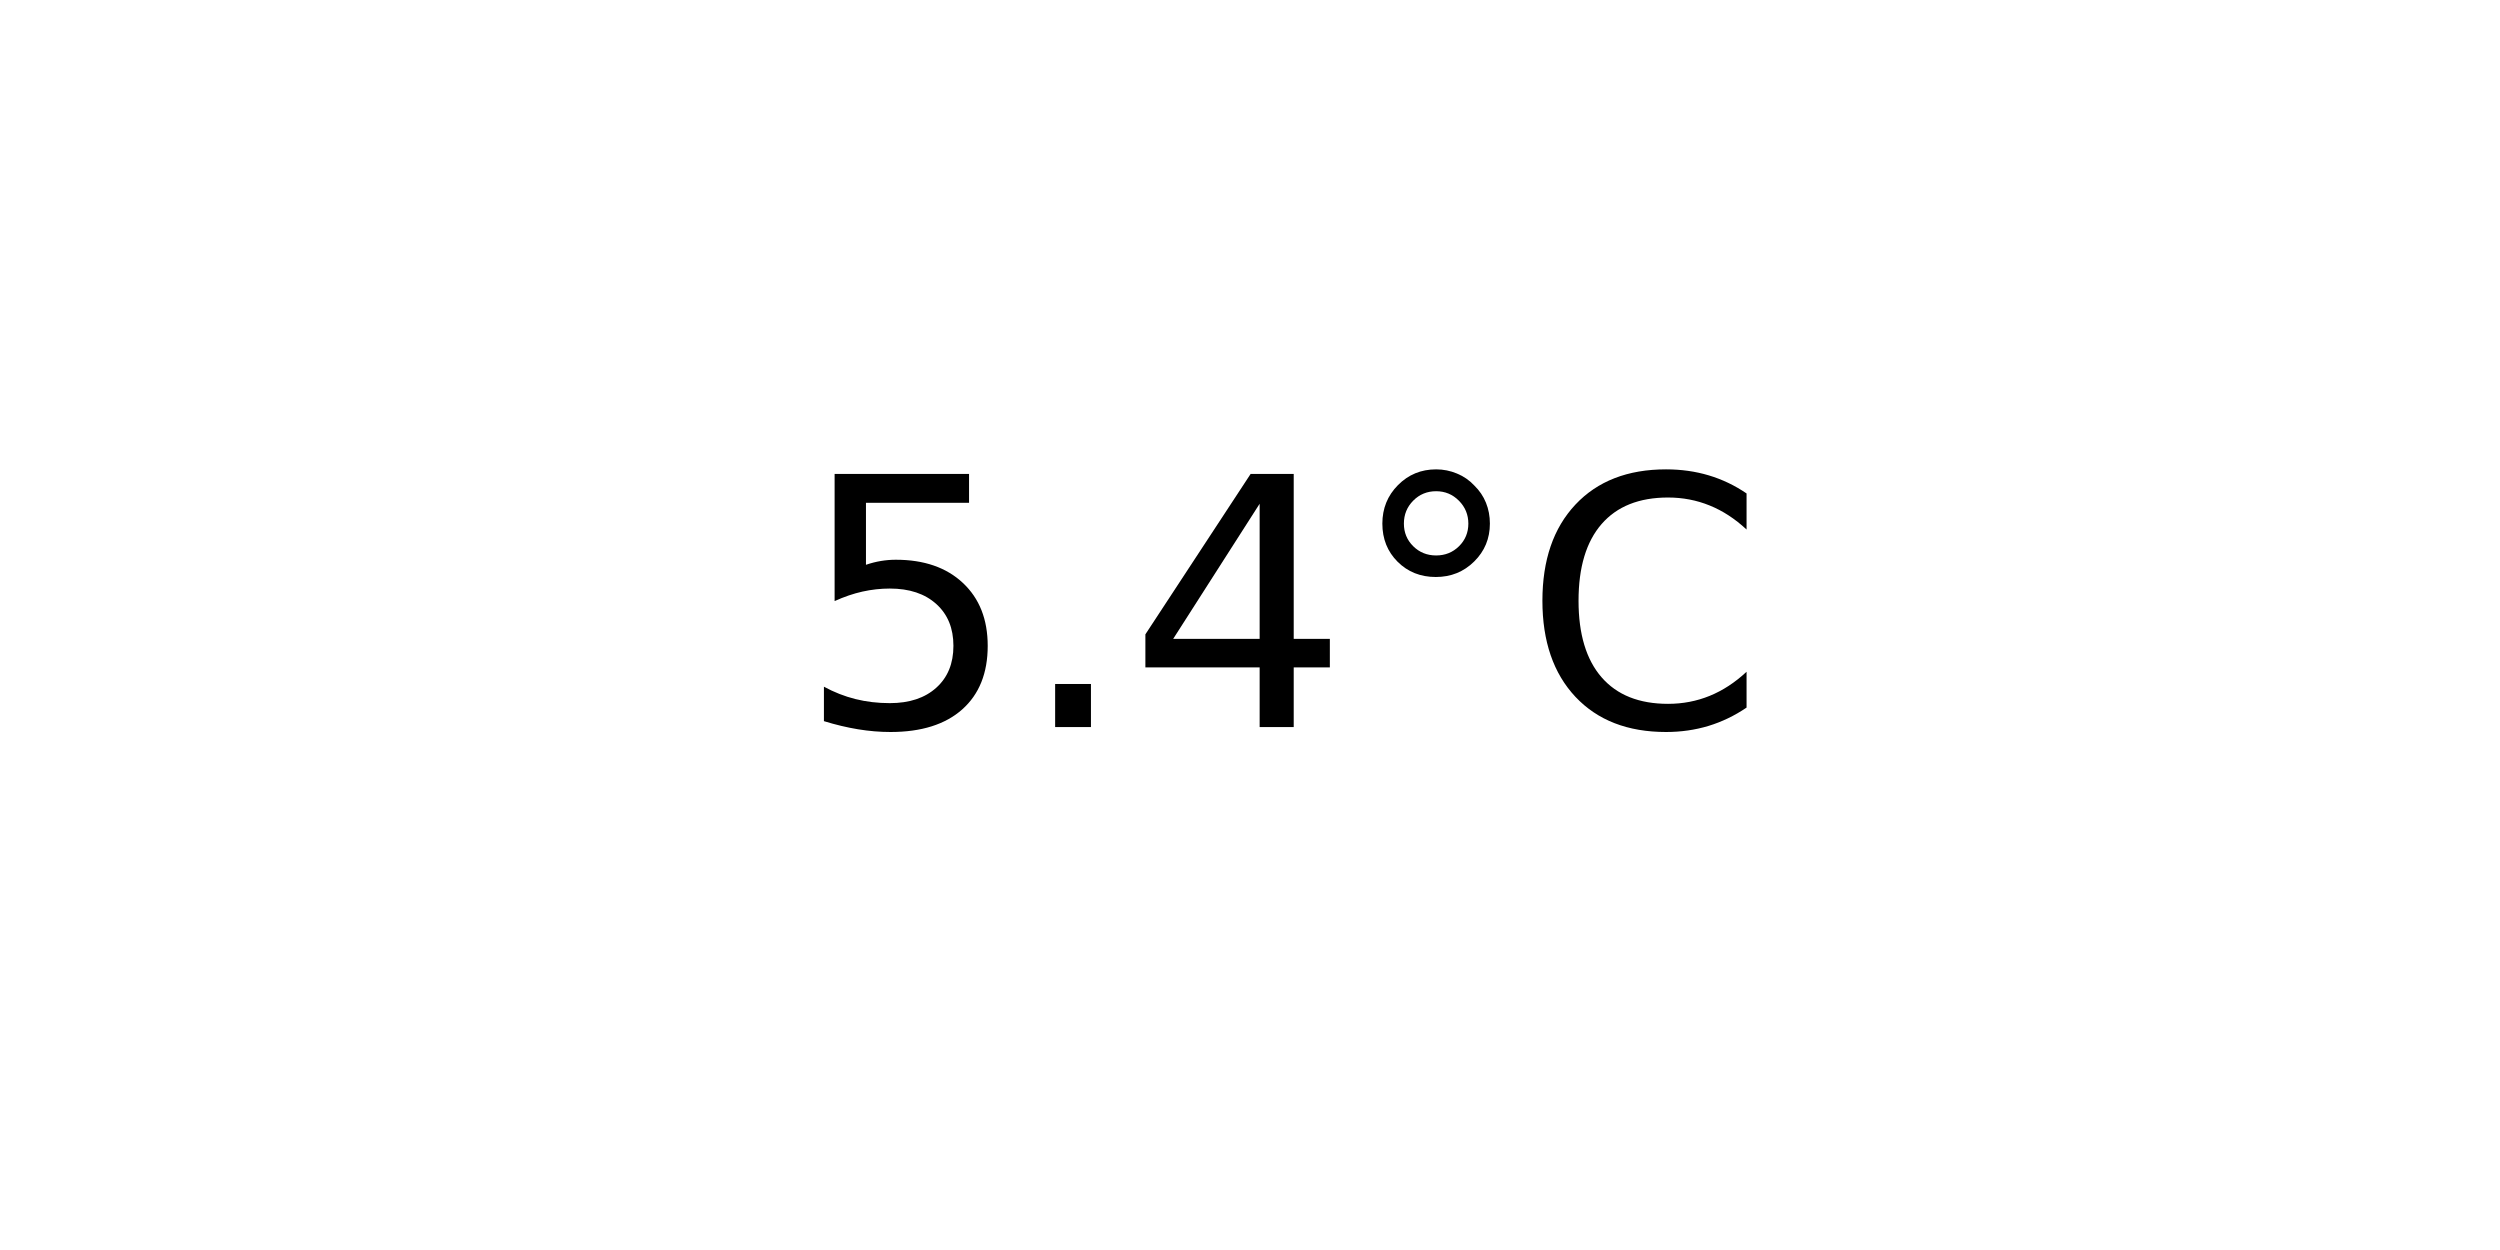
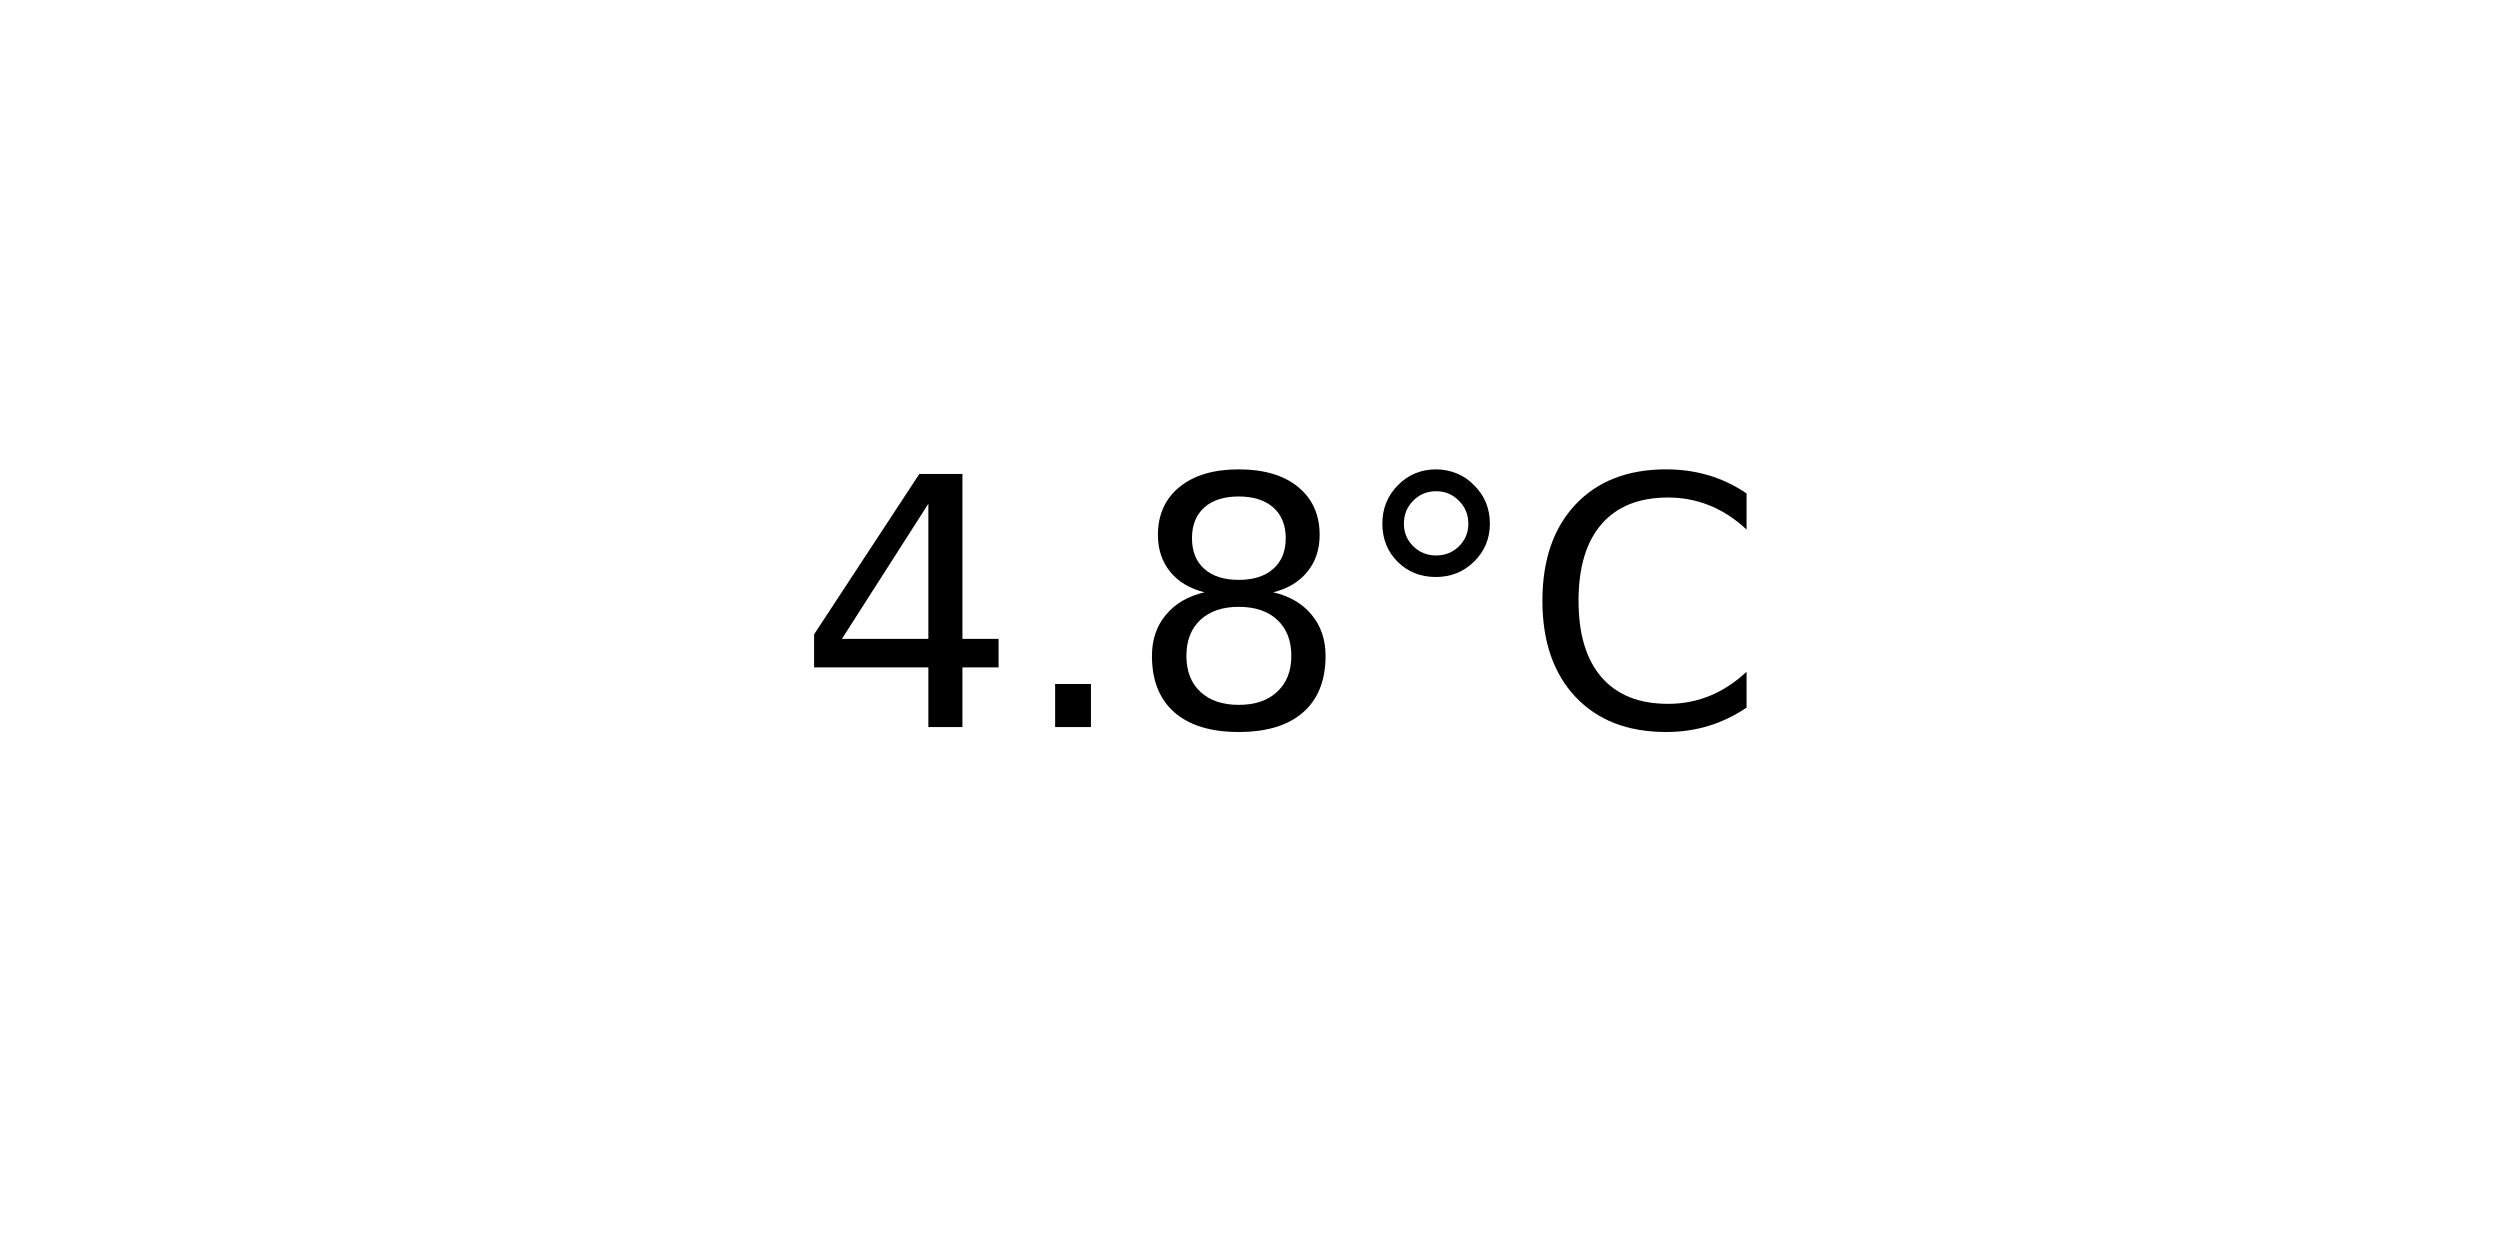
<svg xmlns="http://www.w3.org/2000/svg" xmlns:xlink="http://www.w3.org/1999/xlink" width="72pt" height="36pt" viewBox="0 0 72 36" version="1.1">
  <defs>
    <style type="text/css">*{stroke-linejoin: round; stroke-linecap: butt}</style>
  </defs>
  <g id="figure_1">
    <g id="axes_1">
      <g id="text_1">
        <g transform="translate(22.95703 20.93937) scale(0.1 -0.1)">
          <defs>
-             <path id="DejaVuSans-35" d="M 691 4666  L 3169 4666  L 3169 4134  L 1269 4134  L 1269 2991  Q 1406 3038 1543 3061  Q 1681 3084 1819 3084  Q 2600 3084 3056 2656  Q 3513 2228 3513 1497  Q 3513 744 3044 326  Q 2575 -91 1722 -91  Q 1428 -91 1123 -41  Q 819 9 494 109  L 494 744  Q 775 591 1075 516  Q 1375 441 1709 441  Q 2250 441 2565 725  Q 2881 1009 2881 1497  Q 2881 1984 2565 2268  Q 2250 2553 1709 2553  Q 1456 2553 1204 2497  Q 953 2441 691 2322  L 691 4666  z " transform="scale(0.015625)" />
+             <path id="DejaVuSans-34" d="M 2419 4116  L 825 1625  L 2419 1625  L 2419 4116  z M 2253 4666  L 3047 4666  L 3047 1625  L 3713 1625  L 3713 1100  L 3047 1100  L 3047 0  L 2419 0  L 2419 1100  L 313 1100  L 313 1709  L 2253 4666  z " transform="scale(0.015625)" />
            <path id="DejaVuSans-2e" d="M 684 794  L 1344 794  L 1344 0  L 684 0  L 684 794  z " transform="scale(0.015625)" />
-             <path id="DejaVuSans-34" d="M 2419 4116  L 825 1625  L 2419 1625  L 2419 4116  z M 2253 4666  L 3047 4666  L 3047 1625  L 3713 1625  L 3713 1100  L 3047 1100  L 3047 0  L 2419 0  L 2419 1100  L 313 1100  L 313 1709  L 2253 4666  z " transform="scale(0.015625)" />
+             <path id="DejaVuSans-38" d="M 2034 2216  Q 1584 2216 1326 1975  Q 1069 1734 1069 1313  Q 1069 891 1326 650  Q 1584 409 2034 409  Q 2484 409 2743 651  Q 3003 894 3003 1313  Q 3003 1734 2745 1975  Q 2488 2216 2034 2216  z M 1403 2484  Q 997 2584 770 2862  Q 544 3141 544 3541  Q 544 4100 942 4425  Q 1341 4750 2034 4750  Q 2731 4750 3128 4425  Q 3525 4100 3525 3541  Q 3525 3141 3298 2862  Q 3072 2584 2669 2484  Q 3125 2378 3379 2068  Q 3634 1759 3634 1313  Q 3634 634 3220 271  Q 2806 -91 2034 -91  Q 1263 -91 848 271  Q 434 634 434 1313  Q 434 1759 690 2068  Q 947 2378 1403 2484  z M 1172 3481  Q 1172 3119 1398 2916  Q 1625 2713 2034 2713  Q 2441 2713 2670 2916  Q 2900 3119 2900 3481  Q 2900 3844 2670 4047  Q 2441 4250 2034 4250  Q 1625 4250 1398 4047  Q 1172 3844 1172 3481  z " transform="scale(0.015625)" />
            <path id="DejaVuSans-b0" d="M 1600 4347  Q 1350 4347 1178 4173  Q 1006 4000 1006 3750  Q 1006 3503 1178 3333  Q 1350 3163 1600 3163  Q 1850 3163 2022 3333  Q 2194 3503 2194 3750  Q 2194 3997 2020 4172  Q 1847 4347 1600 4347  z M 1600 4750  Q 1800 4750 1984 4673  Q 2169 4597 2303 4453  Q 2447 4313 2519 4134  Q 2591 3956 2591 3750  Q 2591 3338 2302 3052  Q 2013 2766 1594 2766  Q 1172 2766 890 3047  Q 609 3328 609 3750  Q 609 4169 896 4459  Q 1184 4750 1600 4750  z " transform="scale(0.015625)" />
            <path id="DejaVuSans-43" d="M 4122 4306  L 4122 3641  Q 3803 3938 3442 4084  Q 3081 4231 2675 4231  Q 1875 4231 1450 3742  Q 1025 3253 1025 2328  Q 1025 1406 1450 917  Q 1875 428 2675 428  Q 3081 428 3442 575  Q 3803 722 4122 1019  L 4122 359  Q 3791 134 3420 21  Q 3050 -91 2638 -91  Q 1578 -91 968 557  Q 359 1206 359 2328  Q 359 3453 968 4101  Q 1578 4750 2638 4750  Q 3056 4750 3426 4639  Q 3797 4528 4122 4306  z " transform="scale(0.015625)" />
          </defs>
-           <use xlink:href="#DejaVuSans-35" />
+           <use xlink:href="#DejaVuSans-34" />
          <use xlink:href="#DejaVuSans-2e" x="63.623" />
-           <use xlink:href="#DejaVuSans-34" x="95.41" />
+           <use xlink:href="#DejaVuSans-38" x="95.41" />
          <use xlink:href="#DejaVuSans-b0" x="159.033" />
          <use xlink:href="#DejaVuSans-43" x="209.033" />
        </g>
      </g>
    </g>
  </g>
</svg>
